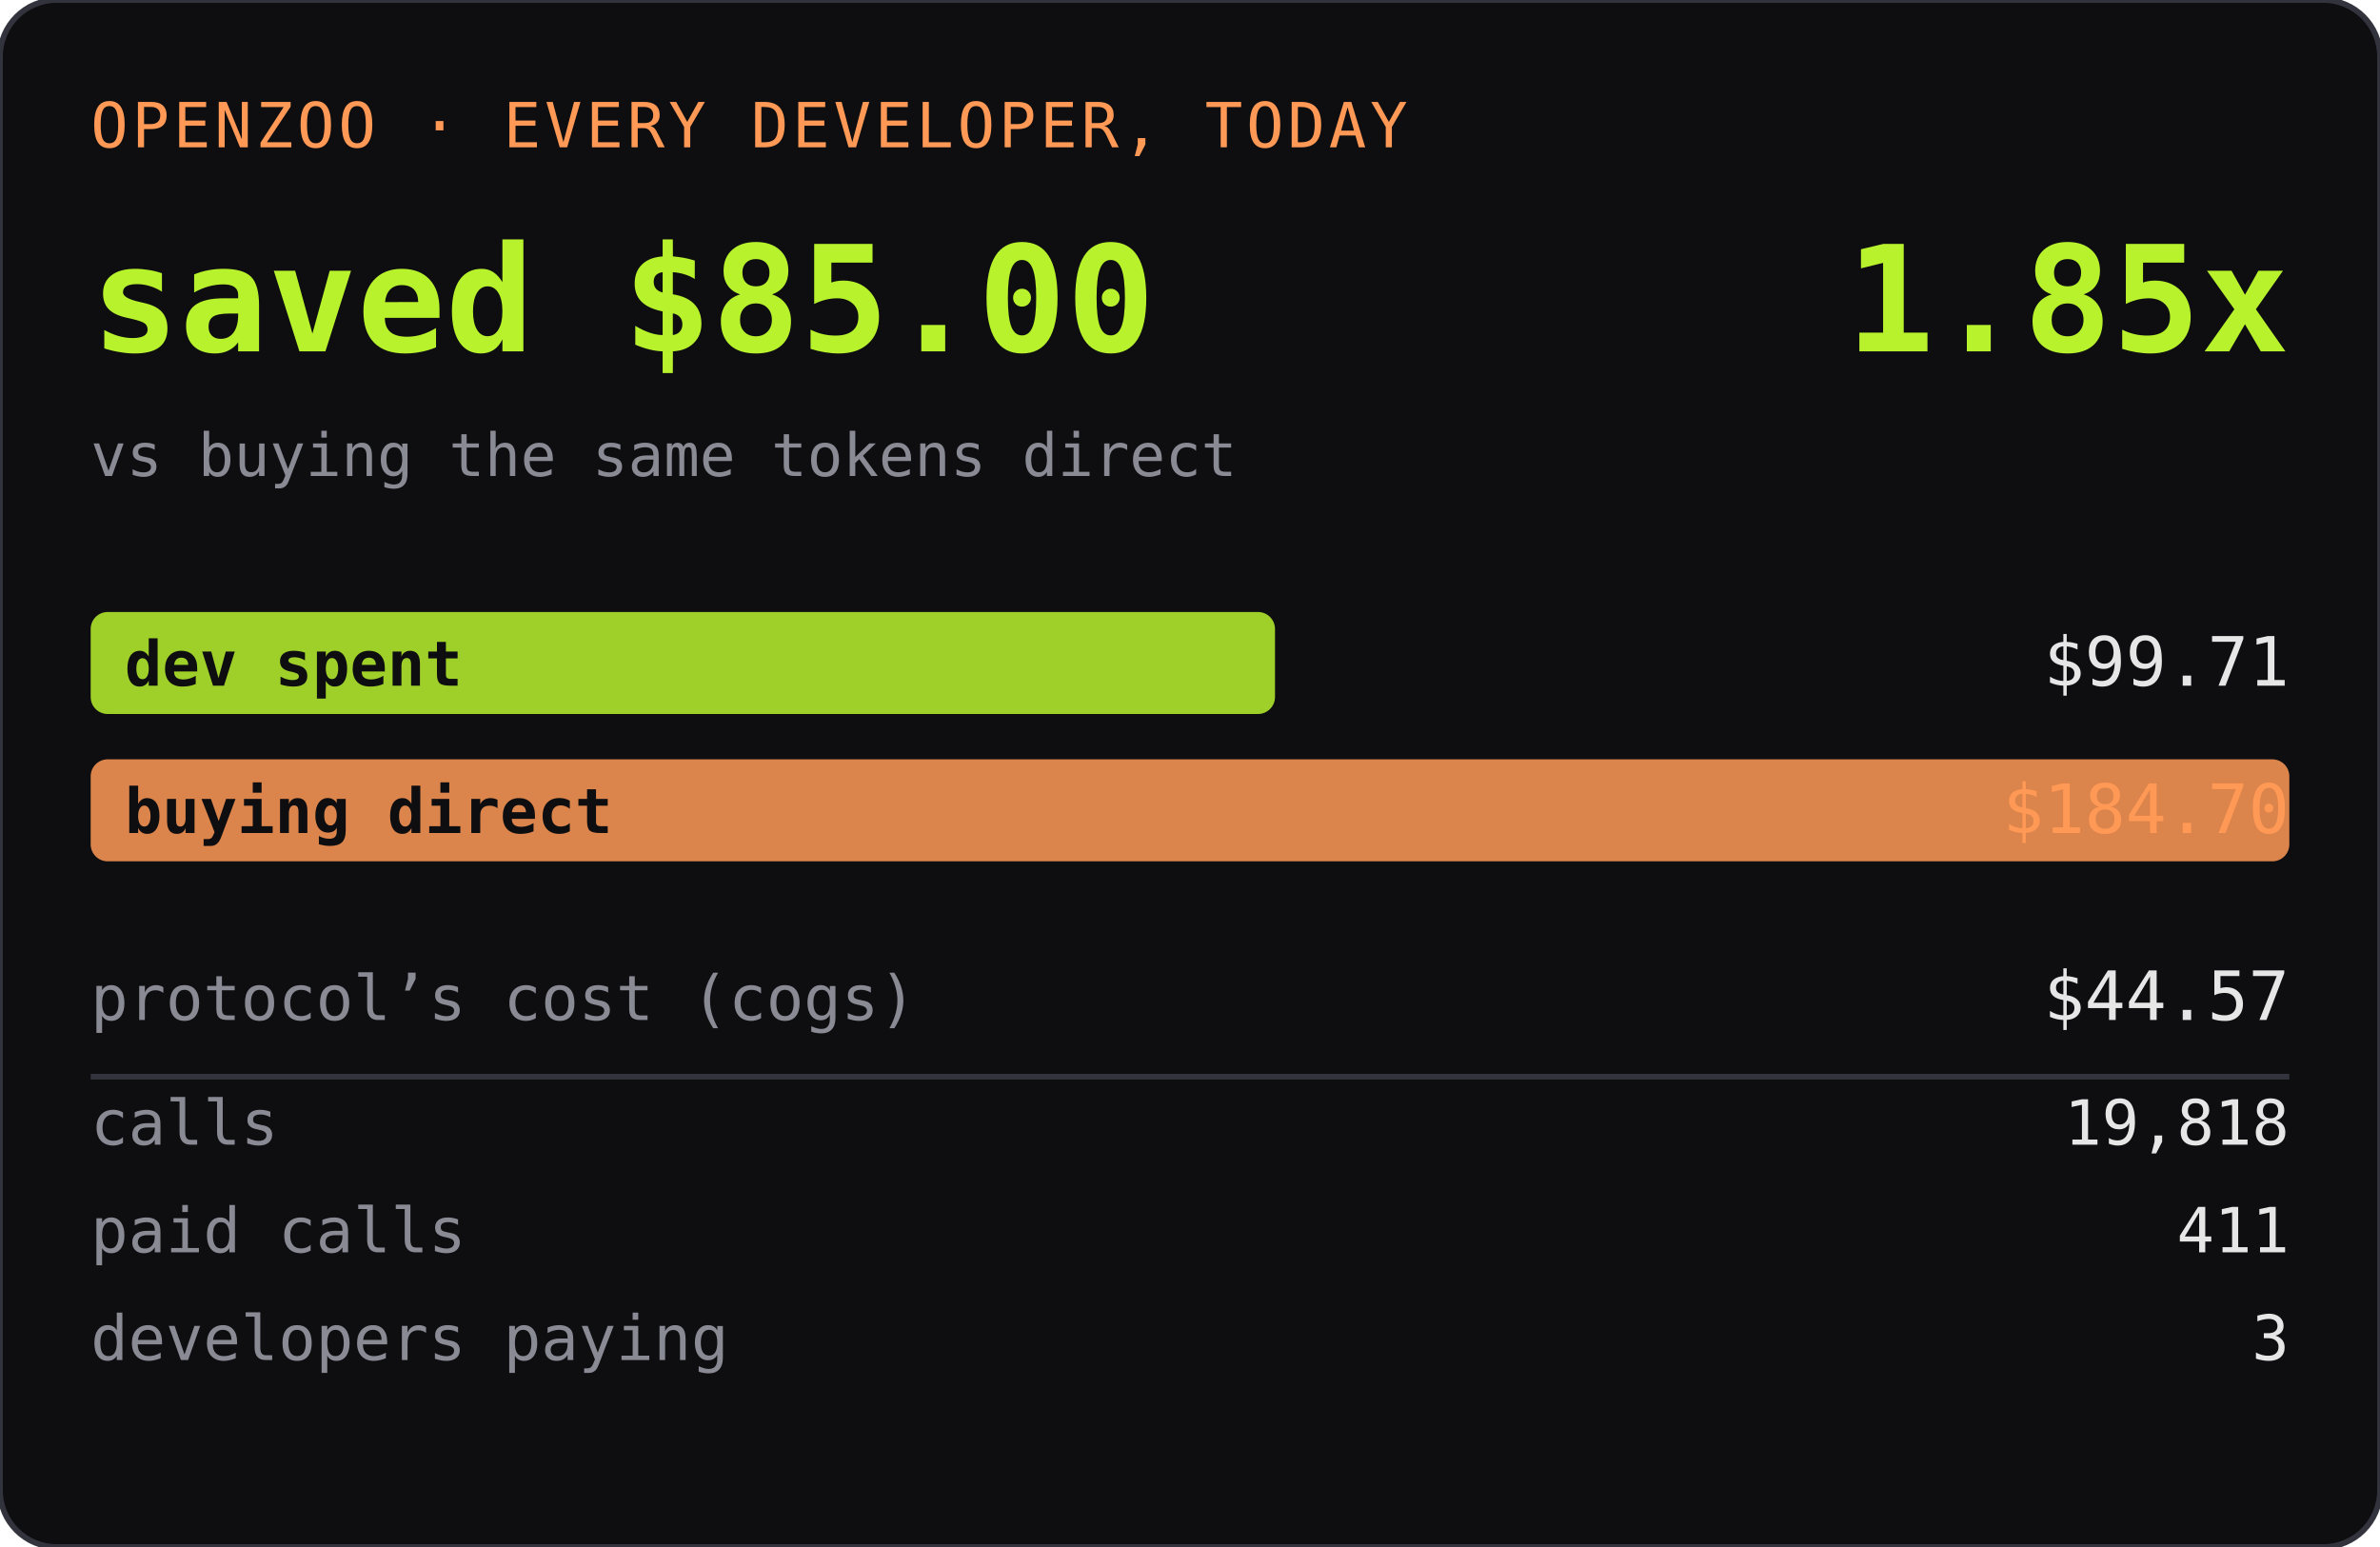
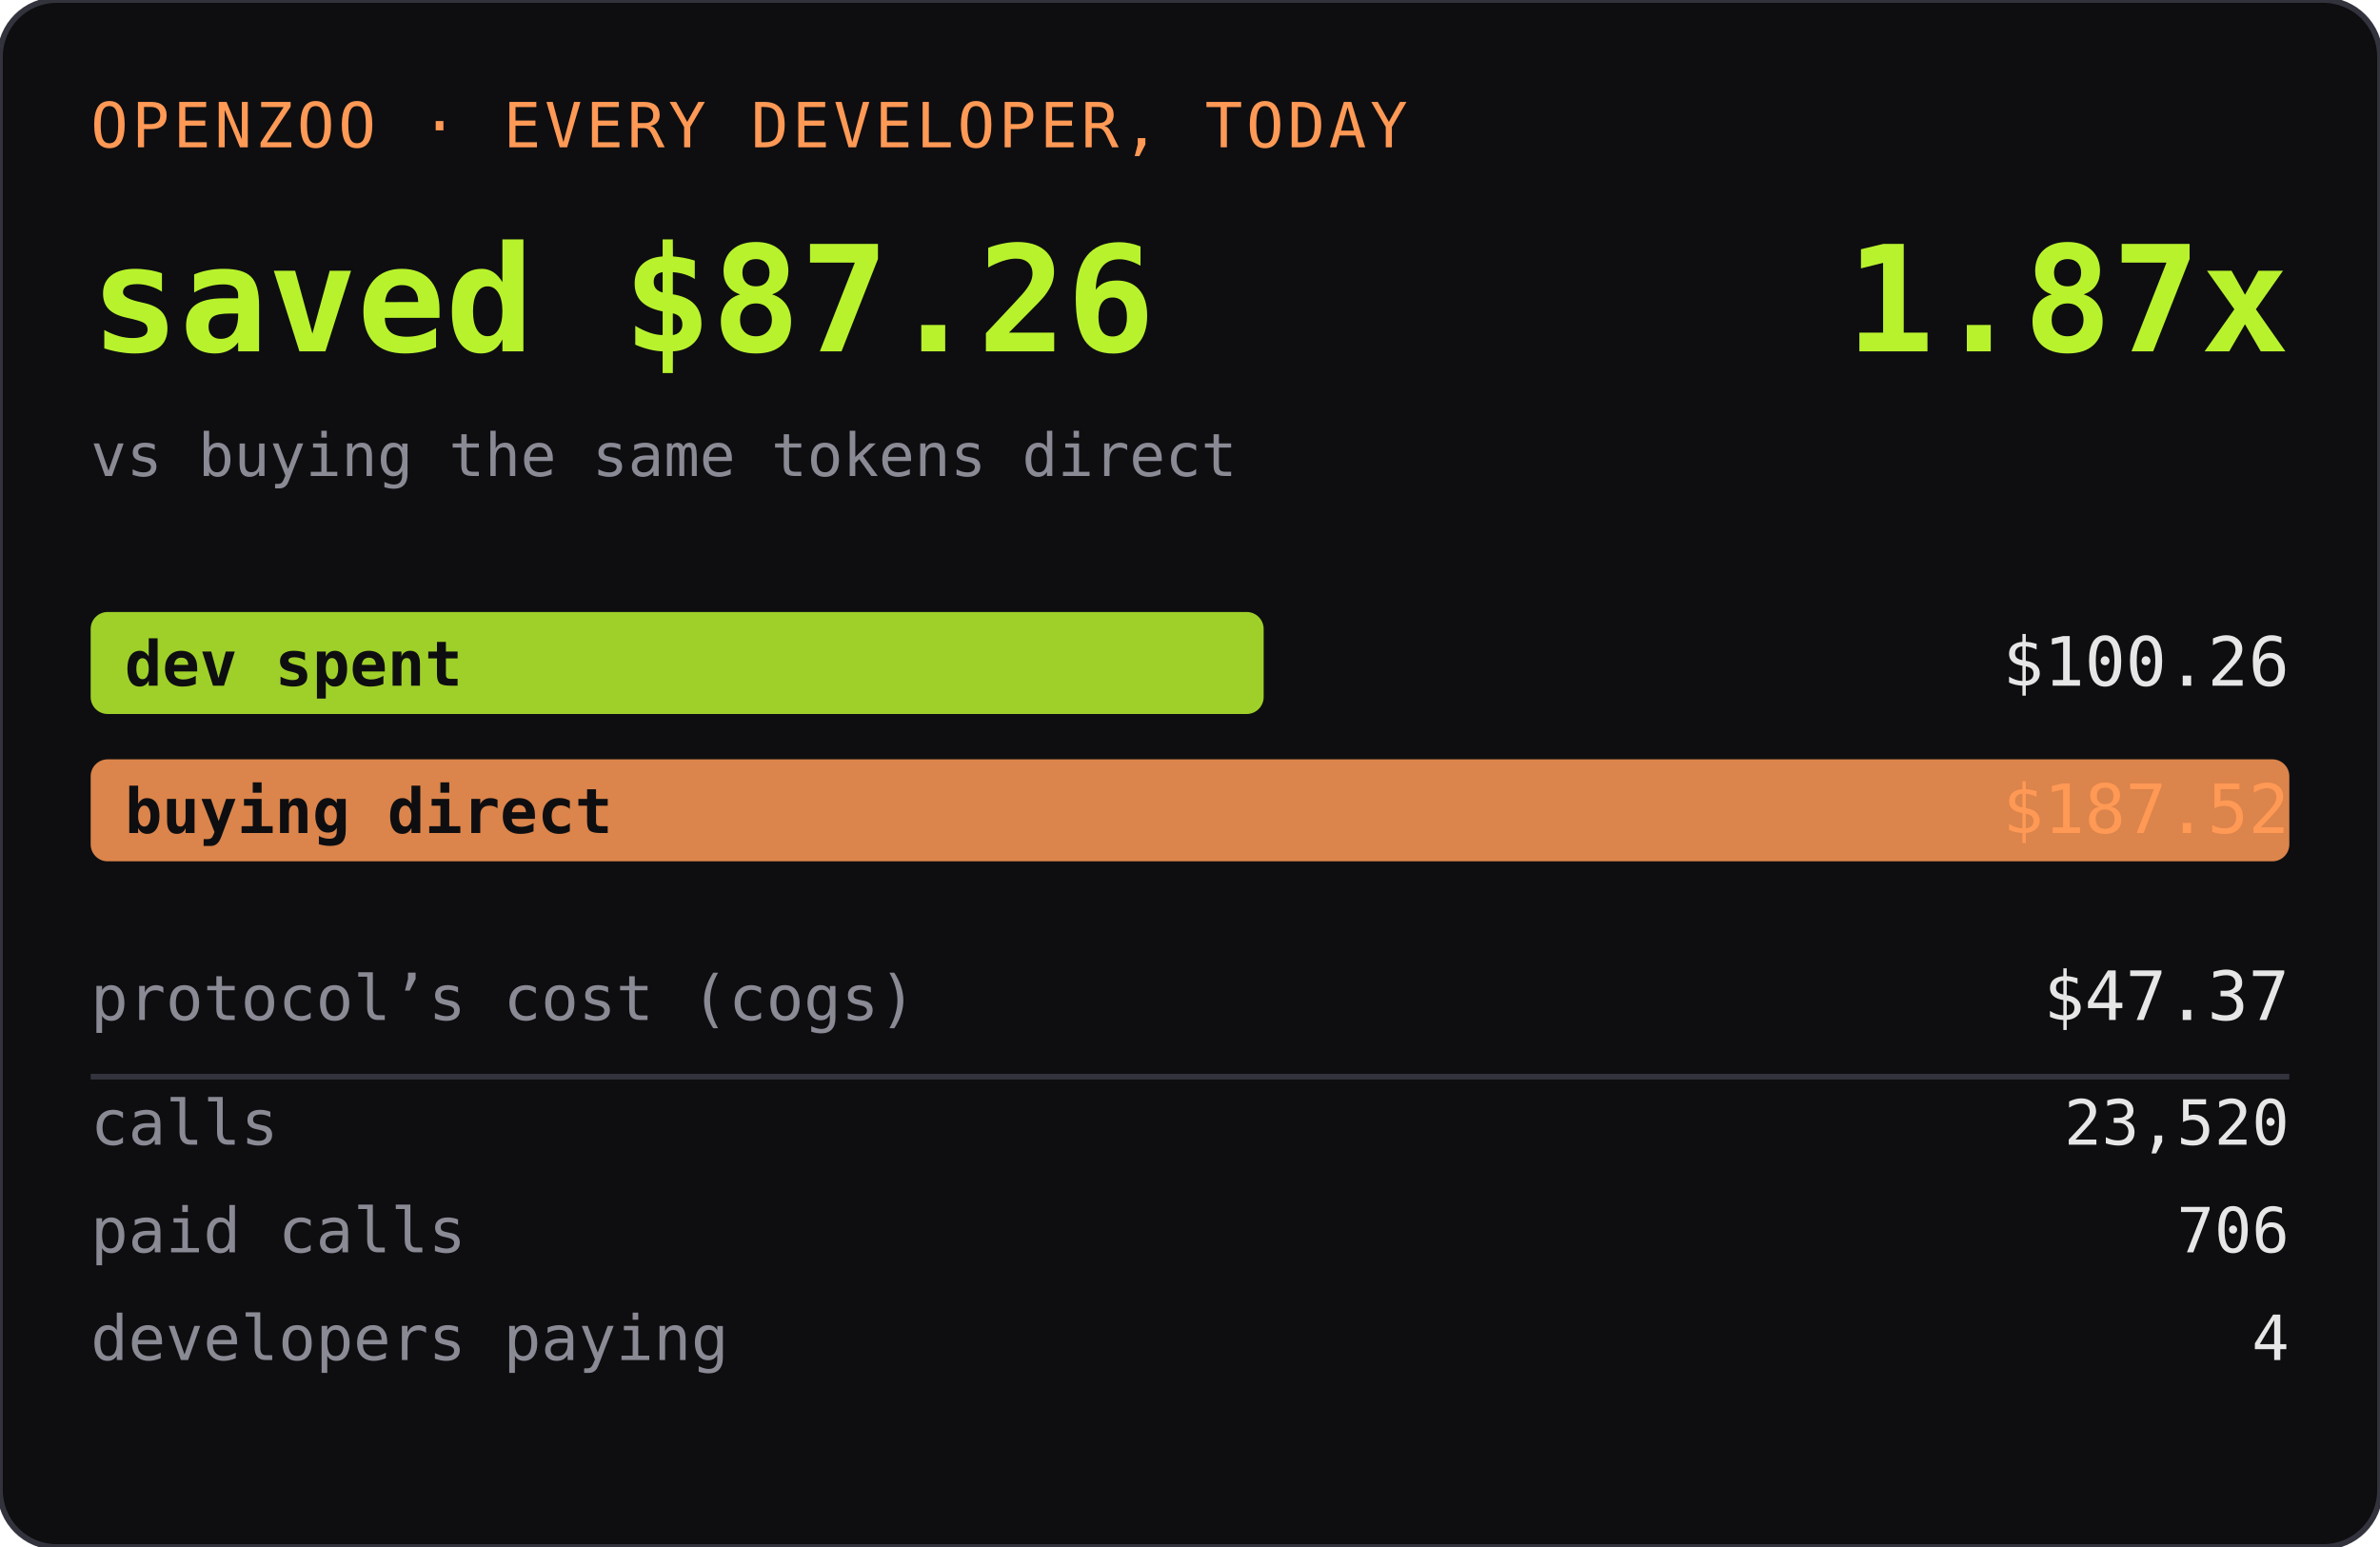
<svg xmlns="http://www.w3.org/2000/svg" width="420" height="273" role="img" aria-label="OPENZOO · EVERY DEVELOPER, TODAY">
  <rect width="420" height="273" rx="10" fill="#0e0e11" />
  <rect width="420" height="273" rx="10" fill="none" stroke="#33333d" />
  <text x="16" y="26" font-family="ui-monospace,SFMono-Regular,Menlo,monospace" font-size="11" fill="#ff9955" letter-spacing="0.06em">OPENZOO · EVERY DEVELOPER, TODAY</text>
-   <text x="16" y="62" font-family="ui-monospace,SFMono-Regular,Menlo,monospace" font-size="26" font-weight="600" fill="#b8f22d">saved $85.00</text>
-   <text x="404" y="62" text-anchor="end" font-family="ui-monospace,SFMono-Regular,Menlo,monospace" font-size="26" font-weight="600" fill="#b8f22d">1.85x</text>
+   <text x="16" y="62" font-family="ui-monospace,SFMono-Regular,Menlo,monospace" font-size="26" font-weight="600" fill="#b8f22d">saved $87.26</text>
+   <text x="404" y="62" text-anchor="end" font-family="ui-monospace,SFMono-Regular,Menlo,monospace" font-size="26" font-weight="600" fill="#b8f22d">1.87x</text>
  <text x="16" y="84" font-family="ui-monospace,SFMono-Regular,Menlo,monospace" font-size="10.5" fill="#8a8a95">vs buying the same tokens direct</text>
-   <rect x="16" y="108" width="209" height="18" rx="3" fill="#b8f22d" opacity="0.85" />
+   <rect x="16" y="108" width="207" height="18" rx="3" fill="#b8f22d" opacity="0.85" />
  <text x="22" y="121" font-family="ui-monospace,SFMono-Regular,Menlo,monospace" font-size="11" fill="#0e0e11" font-weight="600">dev spent</text>
-   <text x="404" y="121" text-anchor="end" font-family="ui-monospace,SFMono-Regular,Menlo,monospace" font-size="12" fill="#e6e6e6">$99.71</text>
+   <text x="404" y="121" text-anchor="end" font-family="ui-monospace,SFMono-Regular,Menlo,monospace" font-size="12" fill="#e6e6e6">$100.26</text>
  <rect x="16" y="134" width="388" height="18" rx="3" fill="#ff9955" opacity="0.85" />
  <text x="22" y="147" font-family="ui-monospace,SFMono-Regular,Menlo,monospace" font-size="11" fill="#0e0e11" font-weight="600">buying direct</text>
-   <text x="404" y="147" text-anchor="end" font-family="ui-monospace,SFMono-Regular,Menlo,monospace" font-size="12" fill="#ff9955">$184.70</text>
+   <text x="404" y="147" text-anchor="end" font-family="ui-monospace,SFMono-Regular,Menlo,monospace" font-size="12" fill="#ff9955">$187.52</text>
  <text x="16" y="180" font-family="ui-monospace,SFMono-Regular,Menlo,monospace" font-size="11" fill="#8a8a95">protocol’s cost (cogs)</text>
-   <text x="404" y="180" text-anchor="end" font-family="ui-monospace,SFMono-Regular,Menlo,monospace" font-size="12" fill="#e6e6e6">$44.57</text>
+   <text x="404" y="180" text-anchor="end" font-family="ui-monospace,SFMono-Regular,Menlo,monospace" font-size="12" fill="#e6e6e6">$47.37</text>
  <line x1="16" y1="190" x2="404" y2="190" stroke="#33333d" />
  <text x="16" y="202" font-family="ui-monospace,SFMono-Regular,Menlo,monospace" font-size="11" fill="#8a8a95">calls</text>
-   <text x="404" y="202" text-anchor="end" font-family="ui-monospace,SFMono-Regular,Menlo,monospace" font-size="11" fill="#e6e6e6">19,818</text>
+   <text x="404" y="202" text-anchor="end" font-family="ui-monospace,SFMono-Regular,Menlo,monospace" font-size="11" fill="#e6e6e6">23,520</text>
  <text x="16" y="221" font-family="ui-monospace,SFMono-Regular,Menlo,monospace" font-size="11" fill="#8a8a95">paid calls</text>
-   <text x="404" y="221" text-anchor="end" font-family="ui-monospace,SFMono-Regular,Menlo,monospace" font-size="11" fill="#e6e6e6">411</text>
+   <text x="404" y="221" text-anchor="end" font-family="ui-monospace,SFMono-Regular,Menlo,monospace" font-size="11" fill="#e6e6e6">706</text>
  <text x="16" y="240" font-family="ui-monospace,SFMono-Regular,Menlo,monospace" font-size="11" fill="#8a8a95">developers paying</text>
-   <text x="404" y="240" text-anchor="end" font-family="ui-monospace,SFMono-Regular,Menlo,monospace" font-size="11" fill="#e6e6e6">3</text>
+   <text x="404" y="240" text-anchor="end" font-family="ui-monospace,SFMono-Regular,Menlo,monospace" font-size="11" fill="#e6e6e6">4</text>
</svg>
